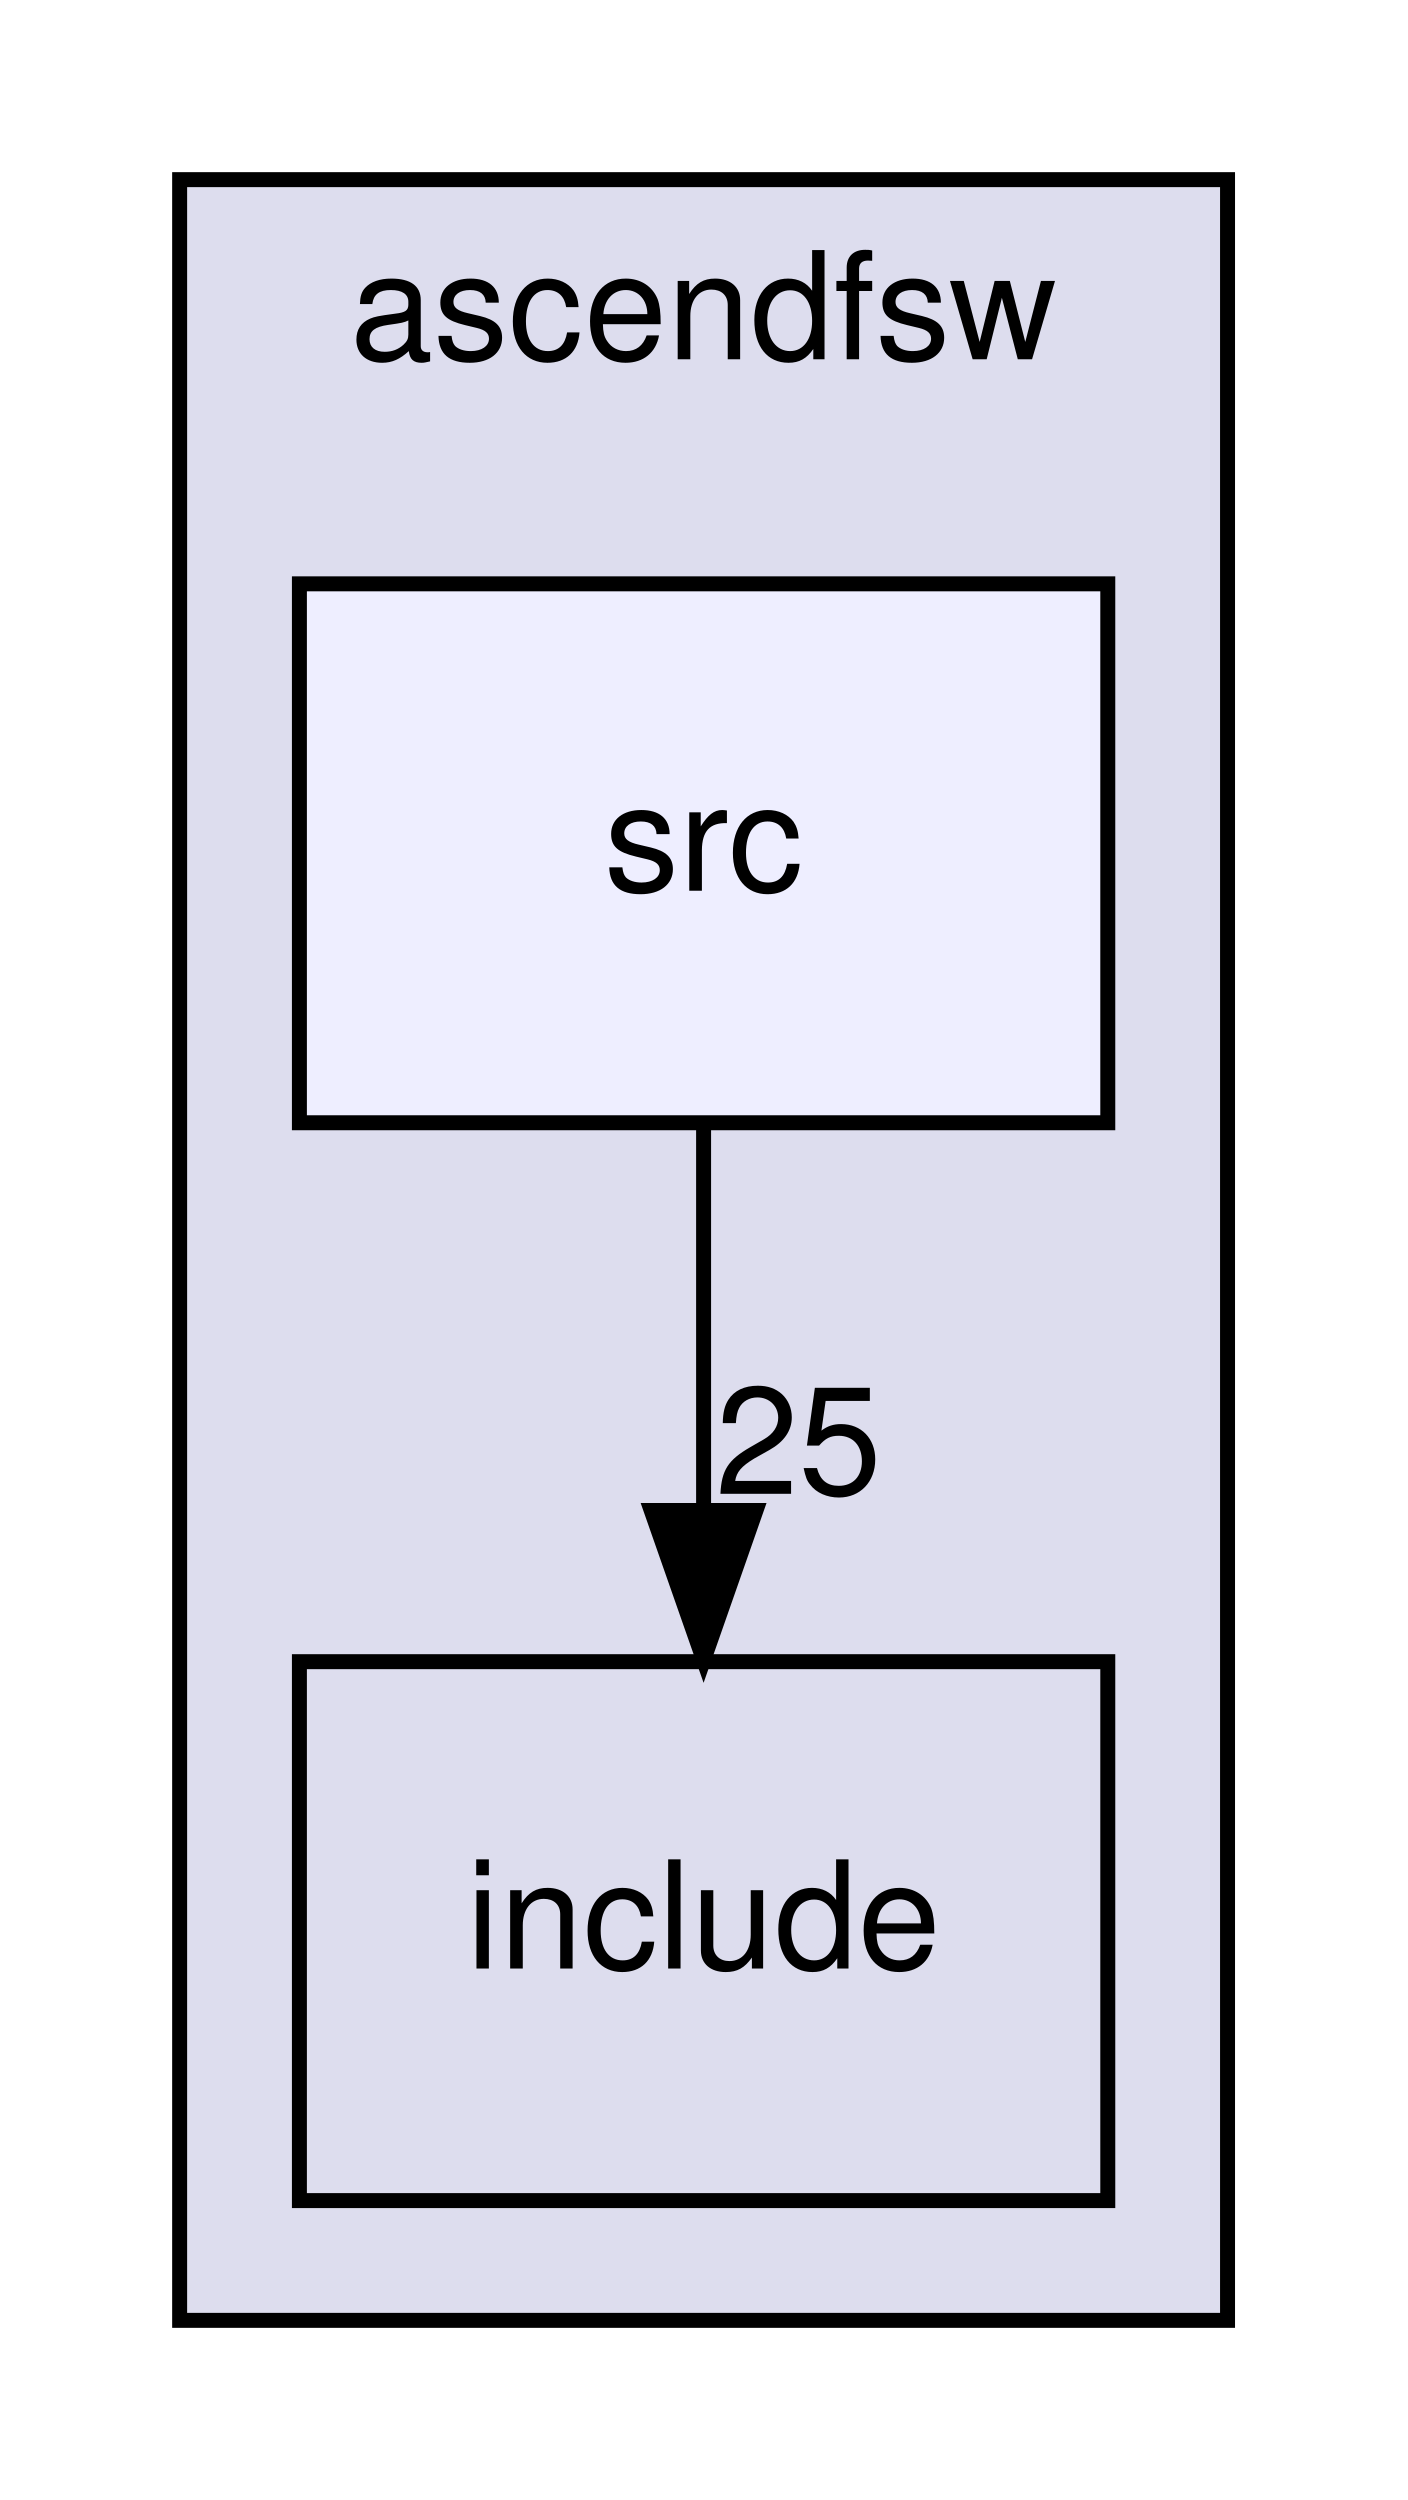
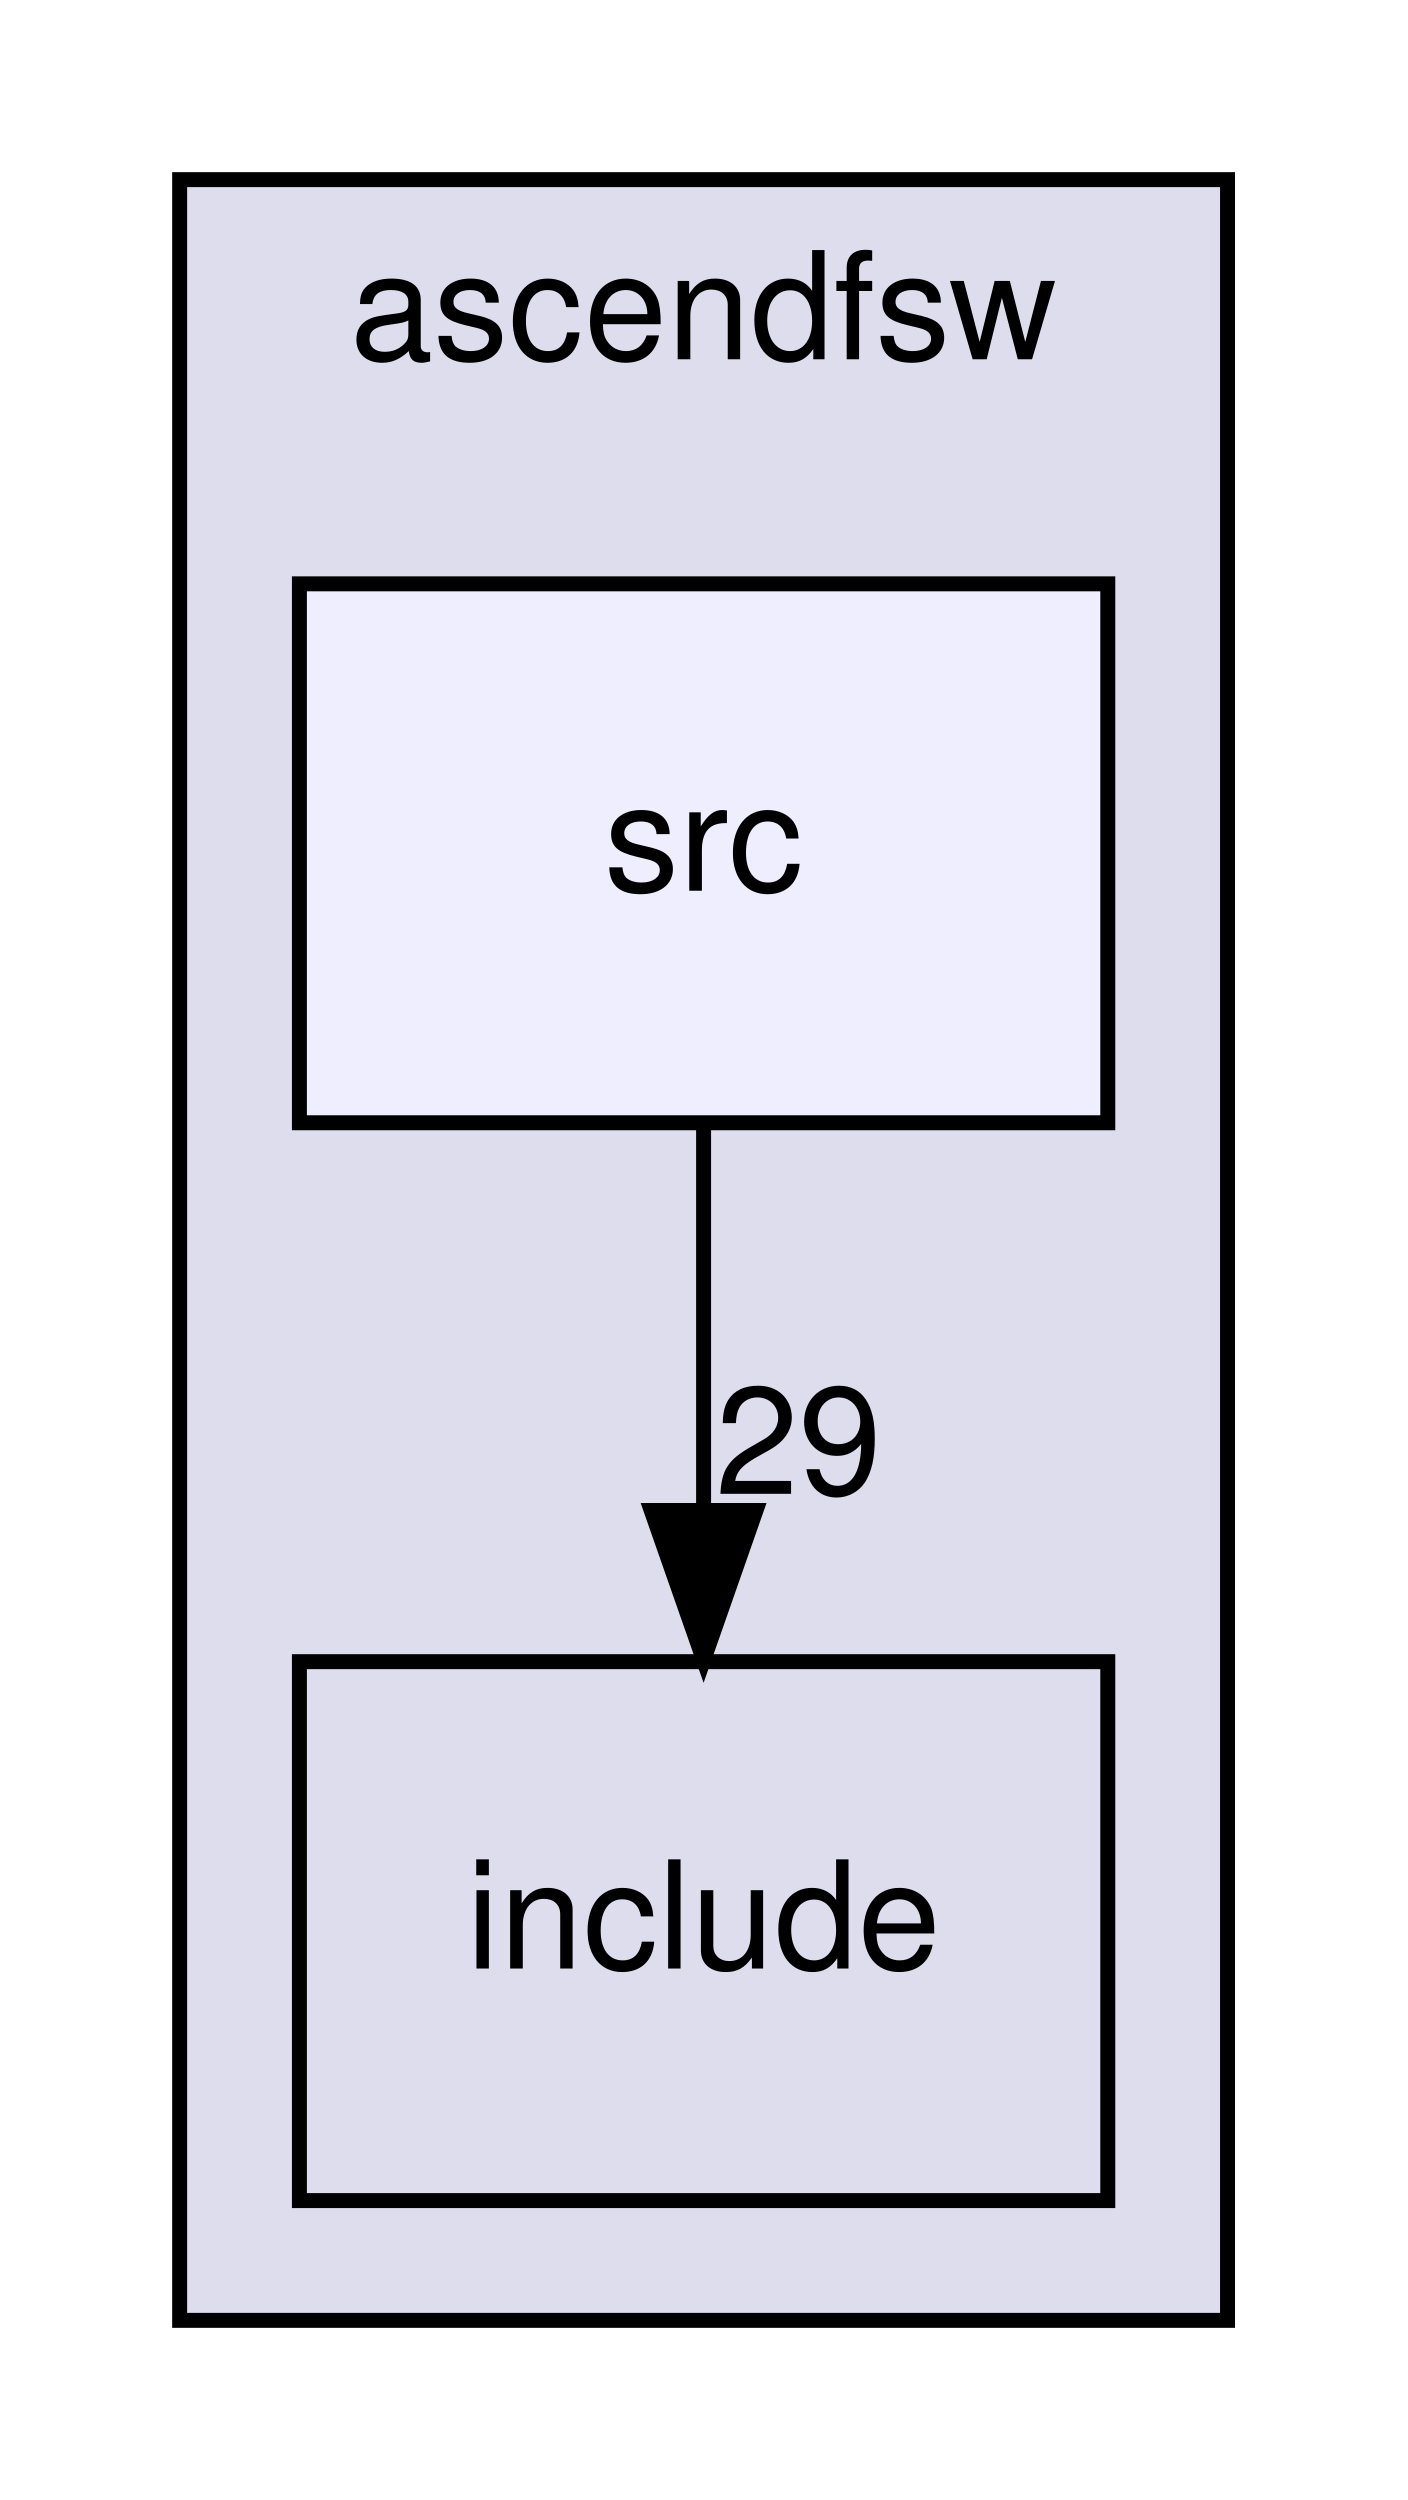
<svg xmlns="http://www.w3.org/2000/svg" xmlns:xlink="http://www.w3.org/1999/xlink" width="94pt" height="167pt" viewBox="0.00 0.00 94.00 167.00">
  <g id="graph0" class="graph" transform="scale(1 1) rotate(0) translate(4 163)">
    <g id="clust1" class="cluster">
      <g id="a_clust1">
        <a xlink:href="dir_ff455c5362987bedc71331f2f73f324a.html" target="_top" xlink:title="ascendfsw">
          <polygon fill="#ddddee" stroke="black" points="8,-8 8,-151 78,-151 78,-8 8,-8" />
          <text text-anchor="middle" x="43" y="-139" font-family="Helvetica,sans-Serif" font-size="10.00">ascendfsw</text>
        </a>
      </g>
    </g>
    <g id="node1" class="node">
      <g id="a_node1">
        <a xlink:href="dir_598cc9471c9d54adc06440bf1ece3782.html" target="_top" xlink:title="include">
          <polygon fill="none" stroke="black" points="70,-52 16,-52 16,-16 70,-16 70,-52" />
          <text text-anchor="middle" x="43" y="-31.5" font-family="Helvetica,sans-Serif" font-size="10.00">include</text>
        </a>
      </g>
    </g>
    <g id="node2" class="node">
      <g id="a_node2">
        <a xlink:href="dir_d7d498d630d77a78877888d5961eb9e9.html" target="_top" xlink:title="src">
          <polygon fill="#eeeeff" stroke="black" points="70,-124 16,-124 16,-88 70,-88 70,-124" />
          <text text-anchor="middle" x="43" y="-103.5" font-family="Helvetica,sans-Serif" font-size="10.00">src</text>
        </a>
      </g>
    </g>
    <g id="edge1" class="edge">
      <path fill="none" stroke="black" d="M43,-87.7C43,-79.98 43,-70.71 43,-62.11" />
      <polygon fill="black" stroke="black" points="46.5,-62.1 43,-52.1 39.5,-62.1 46.5,-62.1" />
      <g id="a_edge1-headlabel">
-         <a xlink:href="dir_000001_000002.html" target="_top" xlink:title="25">
-           <text text-anchor="middle" x="49.34" y="-63.2" font-family="Helvetica,sans-Serif" font-size="10.00">25</text>
+         <a xlink:href="dir_000001_000002.html" target="_top" xlink:title="29">
+           <text text-anchor="middle" x="49.34" y="-63.2" font-family="Helvetica,sans-Serif" font-size="10.00">29</text>
        </a>
      </g>
    </g>
  </g>
</svg>
